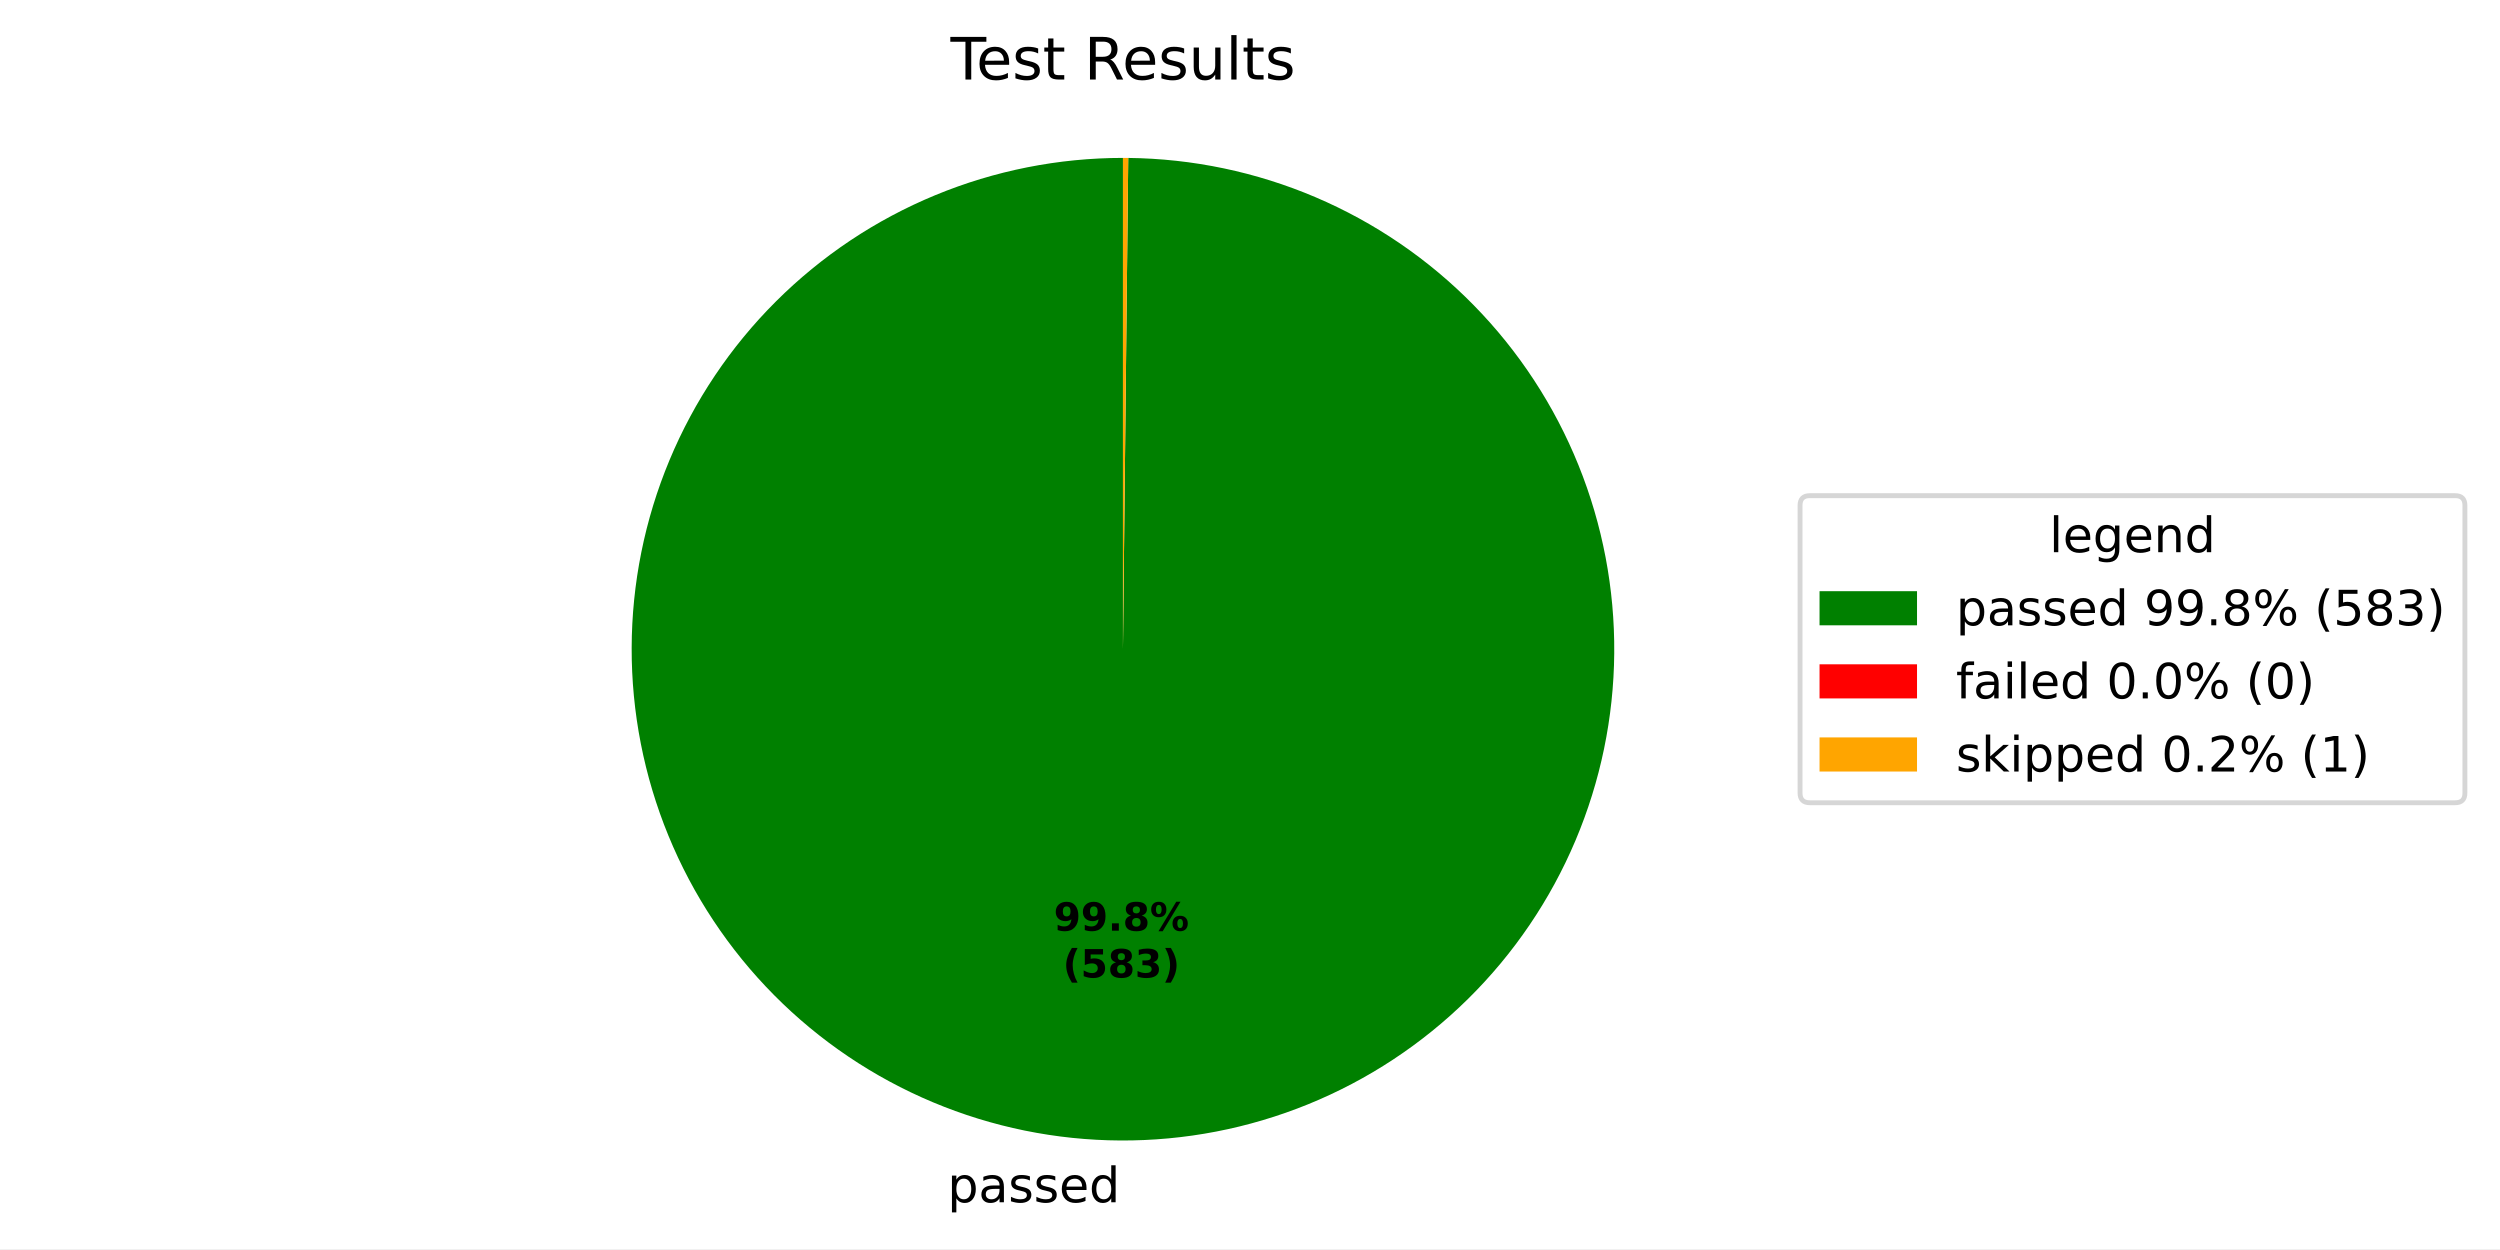
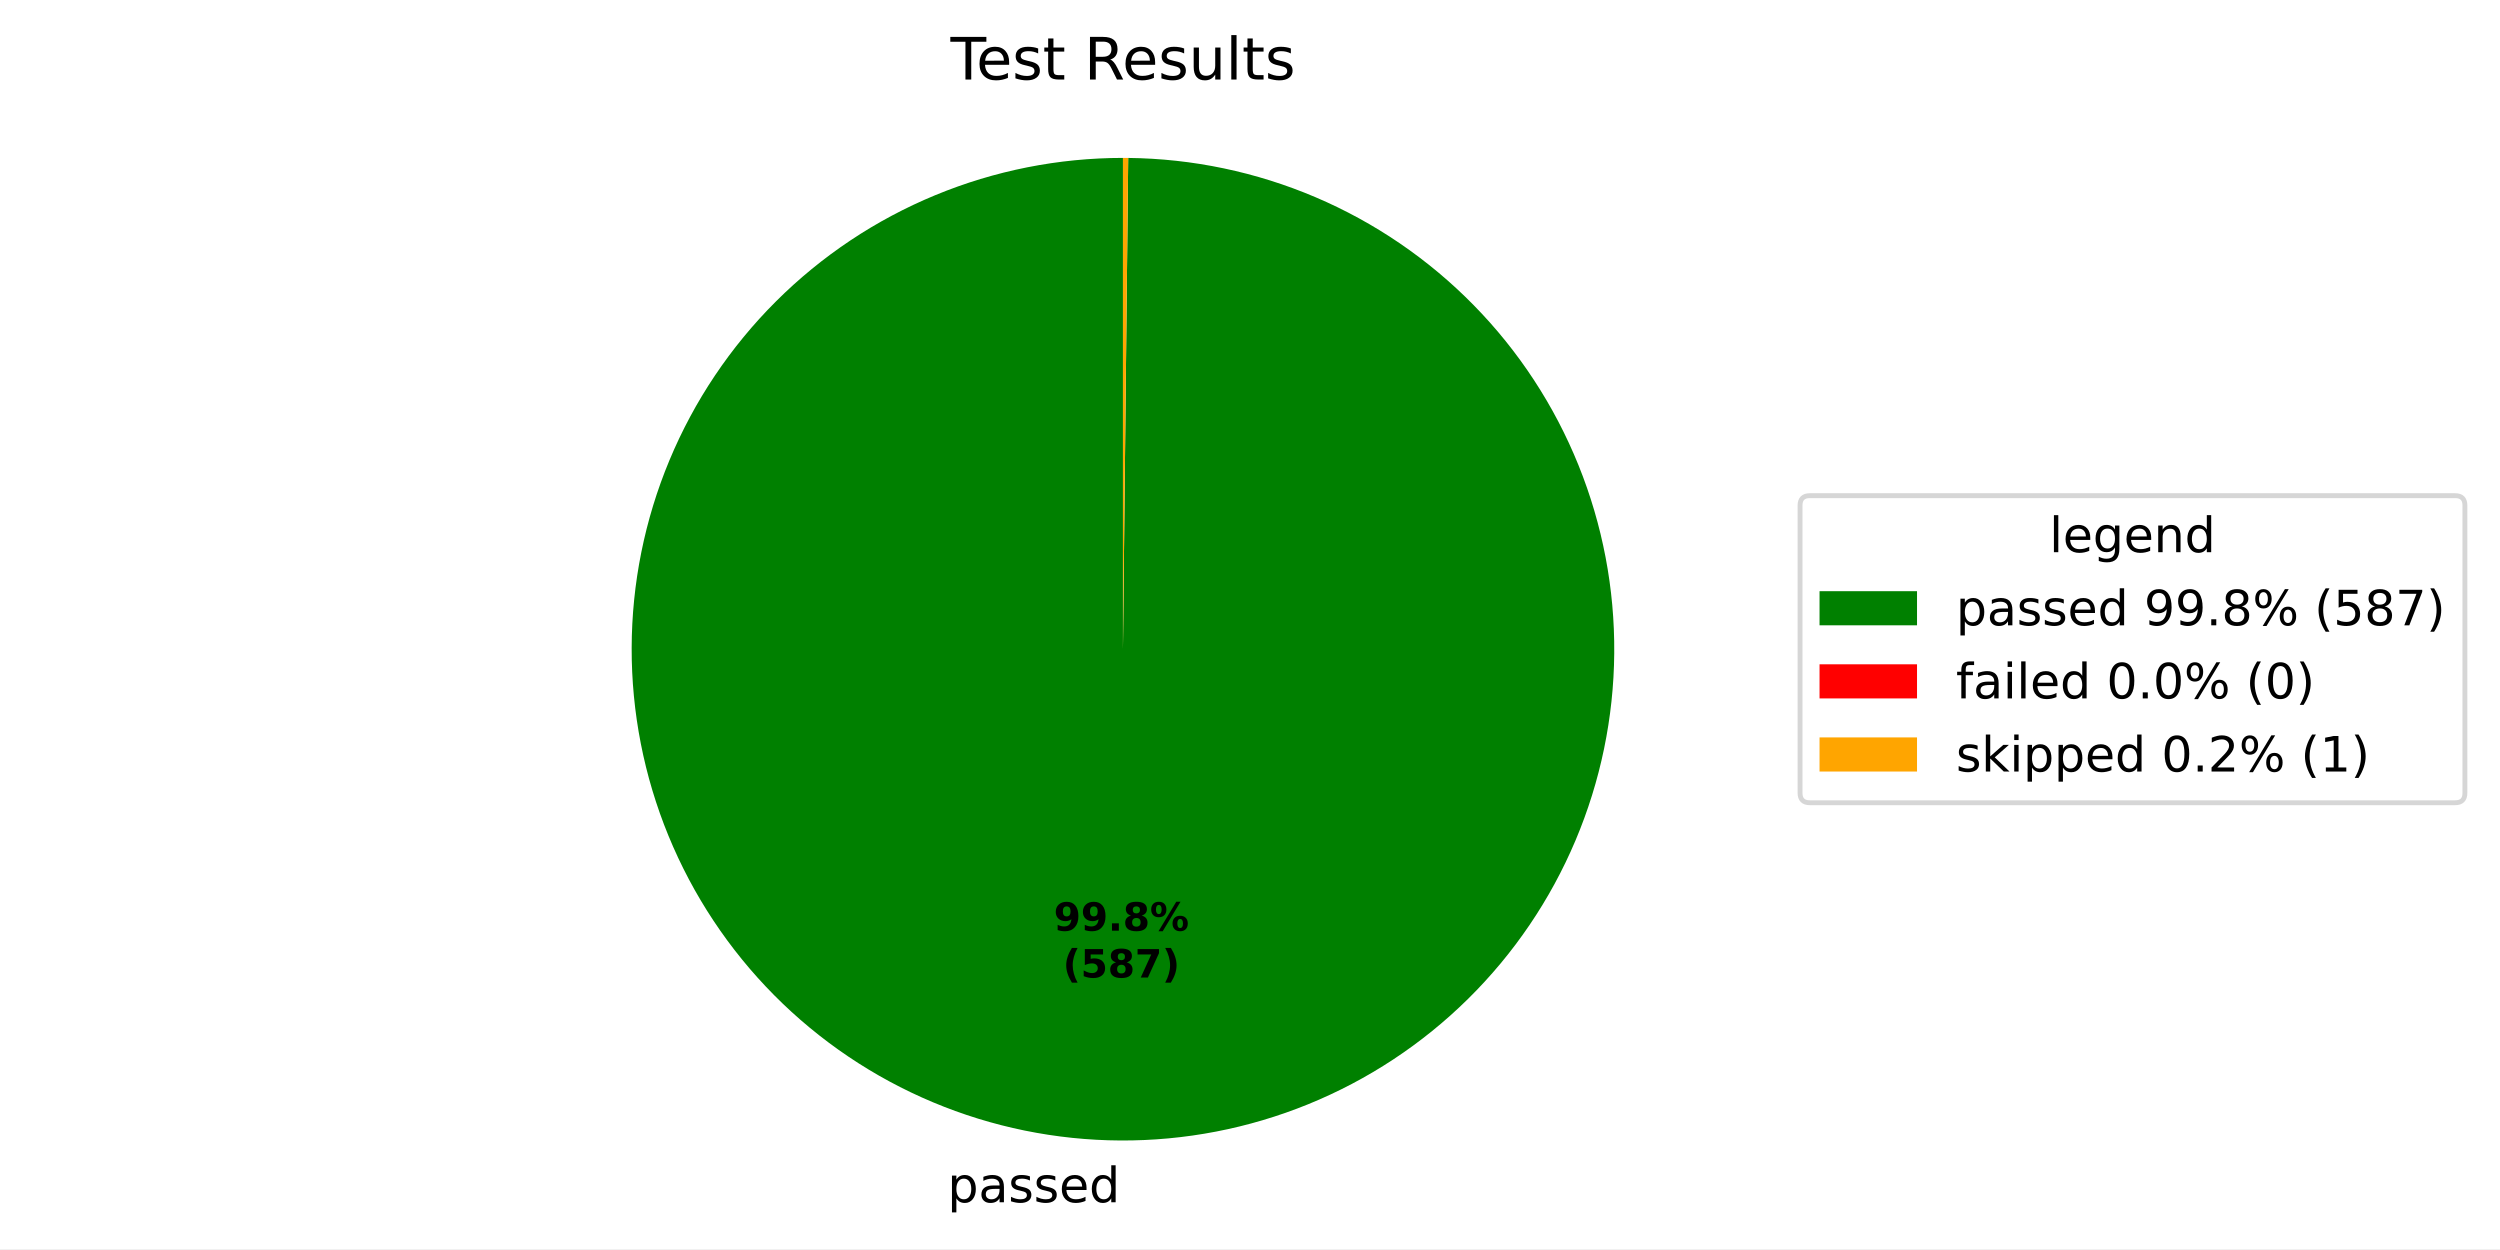
<svg xmlns="http://www.w3.org/2000/svg" xmlns:xlink="http://www.w3.org/1999/xlink" width="512.931pt" height="256.277pt" viewBox="0 0 512.931 256.277" version="1.1">
  <defs>
    <style type="text/css">*{stroke-linejoin: round; stroke-linecap: butt}</style>
  </defs>
  <g id="figure_1">
    <g id="patch_1">
      <path d="M 0 256.277  L 512.931 256.277  L 512.931 0  L 0 0  z " style="fill: #ffffff" />
    </g>
    <g id="axes_1">
      <g id="patch_2">
-         <path d="M 230.4 32.398  C 217.186 32.398 204.1 34.997 191.888 40.045  C 179.676 45.094 168.576 52.495 159.22 61.826  C 149.863 71.157 142.432 82.238 137.351 94.436  C 132.27 106.634 129.636 119.713 129.6 132.927  C 129.565 146.141 132.128 159.234 137.144 171.459  C 142.16 183.684 149.531 194.805 158.837 204.186  C 168.143 213.568 179.203 221.028 191.388 226.143  C 203.572 231.257 216.644 233.926 229.858 233.997  C 243.072 234.068 256.172 231.54 268.41 226.557  C 280.649 221.574 291.789 214.233 301.195 204.952  C 310.602 195.671 318.092 184.631 323.239 172.46  C 328.386 160.29 331.09 147.225 331.197 134.011  C 331.303 120.798 328.811 107.691 323.861 95.439  C 318.911 83.187 311.6 72.027 302.344 62.596  C 293.089 53.165 282.068 45.645 269.912 40.465  C 257.755 35.285 244.698 32.546 231.484 32.404  L 230.4 133.198  z " style="fill: #008000" />
+         <path d="M 230.4 32.398  C 217.186 32.398 204.099 34.997 191.888 40.045  C 179.676 45.094 168.575 52.495 159.219 61.827  C 149.863 71.158 142.432 82.239 137.35 94.437  C 132.269 106.635 129.636 119.715 129.6 132.929  C 129.565 146.143 132.129 159.236 137.145 171.461  C 142.161 183.687 149.532 194.807 158.839 204.188  C 168.145 213.57 179.206 221.03 191.391 226.144  C 203.575 231.258 216.647 233.926 229.861 233.997  C 243.076 234.067 256.175 231.539 268.414 226.555  C 280.653 221.572 291.793 214.23 301.199 204.949  C 310.605 195.668 318.095 184.627 323.241 172.456  C 328.388 160.285 331.091 147.22 331.197 134.006  C 331.303 120.792 328.809 107.685 323.858 95.434  C 318.908 83.182 311.596 72.022 302.34 62.591  C 293.084 53.16 282.063 45.641 269.905 40.462  C 257.748 35.283 244.691 32.545 231.477 32.404  L 230.4 133.198  z " style="fill: #008000" />
      </g>
      <g id="patch_3">
-         <path d="M 231.484 32.404  C 231.484 32.404 231.484 32.404 231.484 32.404  L 230.4 133.198  z " style="fill: #ff0000" />
+         <path d="M 231.477 32.404  C 231.477 32.404 231.477 32.404 231.477 32.404  L 230.4 133.198  z " style="fill: #ff0000" />
      </g>
      <g id="patch_4">
-         <path d="M 231.484 32.404  C 231.304 32.402 231.123 32.401 230.942 32.4  C 230.761 32.399 230.581 32.398 230.4 32.398  L 230.4 133.198  z " style="fill: #ffa500" />
+         <path d="M 231.477 32.404  C 231.298 32.402 231.118 32.401 230.939 32.4  C 230.759 32.399 230.58 32.398 230.4 32.398  L 230.4 133.198  z " style="fill: #ffa500" />
      </g>
      <g id="matplotlib.axis_1" />
      <g id="matplotlib.axis_2" />
      <g id="text_1">
-         <g transform="translate(194.4067 246.6746) scale(0.1 -0.1)">
+         <g transform="translate(194.4107 246.6746) scale(0.1 -0.1)">
          <defs>
            <path id="DejaVuSans-53" d="M 1159 525  L 1159 -1331  L 581 -1331  L 581 3500  L 1159 3500  L 1159 2969  Q 1341 3281 1617 3432  Q 1894 3584 2278 3584  Q 2916 3584 3314 3078  Q 3713 2572 3713 1747  Q 3713 922 3314 415  Q 2916 -91 2278 -91  Q 1894 -91 1617 61  Q 1341 213 1159 525  z M 3116 1747  Q 3116 2381 2855 2742  Q 2594 3103 2138 3103  Q 1681 3103 1420 2742  Q 1159 2381 1159 1747  Q 1159 1113 1420 752  Q 1681 391 2138 391  Q 2594 391 2855 752  Q 3116 1113 3116 1747  z " transform="scale(0.015625)" />
            <path id="DejaVuSans-44" d="M 2194 1759  Q 1497 1759 1228 1600  Q 959 1441 959 1056  Q 959 750 1161 570  Q 1363 391 1709 391  Q 2188 391 2477 730  Q 2766 1069 2766 1631  L 2766 1759  L 2194 1759  z M 3341 1997  L 3341 0  L 2766 0  L 2766 531  Q 2569 213 2275 61  Q 1981 -91 1556 -91  Q 1019 -91 701 211  Q 384 513 384 1019  Q 384 1609 779 1909  Q 1175 2209 1959 2209  L 2766 2209  L 2766 2266  Q 2766 2663 2505 2880  Q 2244 3097 1772 3097  Q 1472 3097 1187 3025  Q 903 2953 641 2809  L 641 3341  Q 956 3463 1253 3523  Q 1550 3584 1831 3584  Q 2591 3584 2966 3190  Q 3341 2797 3341 1997  z " transform="scale(0.015625)" />
            <path id="DejaVuSans-56" d="M 2834 3397  L 2834 2853  Q 2591 2978 2328 3040  Q 2066 3103 1784 3103  Q 1356 3103 1142 2972  Q 928 2841 928 2578  Q 928 2378 1081 2264  Q 1234 2150 1697 2047  L 1894 2003  Q 2506 1872 2764 1633  Q 3022 1394 3022 966  Q 3022 478 2636 193  Q 2250 -91 1575 -91  Q 1294 -91 989 -36  Q 684 19 347 128  L 347 722  Q 666 556 975 473  Q 1284 391 1588 391  Q 1994 391 2212 530  Q 2431 669 2431 922  Q 2431 1156 2273 1281  Q 2116 1406 1581 1522  L 1381 1569  Q 847 1681 609 1914  Q 372 2147 372 2553  Q 372 3047 722 3315  Q 1072 3584 1716 3584  Q 2034 3584 2315 3537  Q 2597 3491 2834 3397  z " transform="scale(0.015625)" />
            <path id="DejaVuSans-48" d="M 3597 1894  L 3597 1613  L 953 1613  Q 991 1019 1311 708  Q 1631 397 2203 397  Q 2534 397 2845 478  Q 3156 559 3463 722  L 3463 178  Q 3153 47 2828 -22  Q 2503 -91 2169 -91  Q 1331 -91 842 396  Q 353 884 353 1716  Q 353 2575 817 3079  Q 1281 3584 2069 3584  Q 2775 3584 3186 3129  Q 3597 2675 3597 1894  z M 3022 2063  Q 3016 2534 2758 2815  Q 2500 3097 2075 3097  Q 1594 3097 1305 2825  Q 1016 2553 972 2059  L 3022 2063  z " transform="scale(0.015625)" />
            <path id="DejaVuSans-47" d="M 2906 2969  L 2906 4863  L 3481 4863  L 3481 0  L 2906 0  L 2906 525  Q 2725 213 2448 61  Q 2172 -91 1784 -91  Q 1150 -91 751 415  Q 353 922 353 1747  Q 353 2572 751 3078  Q 1150 3584 1784 3584  Q 2172 3584 2448 3432  Q 2725 3281 2906 2969  z M 947 1747  Q 947 1113 1208 752  Q 1469 391 1925 391  Q 2381 391 2643 752  Q 2906 1113 2906 1747  Q 2906 2381 2643 2742  Q 2381 3103 1925 3103  Q 1469 3103 1208 2742  Q 947 2381 947 1747  z " transform="scale(0.015625)" />
          </defs>
          <use xlink:href="#DejaVuSans-53" />
          <use xlink:href="#DejaVuSans-44" transform="translate(63.48438 0)" />
          <use xlink:href="#DejaVuSans-56" transform="translate(124.7656 0)" />
          <use xlink:href="#DejaVuSans-56" transform="translate(176.8594 0)" />
          <use xlink:href="#DejaVuSans-48" transform="translate(228.9531 0)" />
          <use xlink:href="#DejaVuSans-47" transform="translate(290.4844 0)" />
        </g>
      </g>
      <g id="text_2">
-         <g transform="translate(216.1978 190.9546) scale(0.08 -0.08)">
+         <g transform="translate(216.2 190.9546) scale(0.08 -0.08)">
          <defs>
            <path id="DejaVuSans-Bold-1c" d="M 641 103  L 641 966  Q 928 831 1190 764  Q 1453 697 1709 697  Q 2247 697 2547 995  Q 2847 1294 2900 1881  Q 2688 1725 2447 1647  Q 2206 1569 1925 1569  Q 1209 1569 770 1986  Q 331 2403 331 3084  Q 331 3838 820 4291  Q 1309 4744 2131 4744  Q 3044 4744 3544 4128  Q 4044 3513 4044 2388  Q 4044 1231 3459 570  Q 2875 -91 1856 -91  Q 1528 -91 1228 -42  Q 928 6 641 103  z M 2125 2350  Q 2441 2350 2600 2554  Q 2759 2759 2759 3169  Q 2759 3575 2600 3781  Q 2441 3988 2125 3988  Q 1809 3988 1650 3781  Q 1491 3575 1491 3169  Q 1491 2759 1650 2554  Q 1809 2350 2125 2350  z " transform="scale(0.015625)" />
            <path id="DejaVuSans-Bold-11" d="M 653 1209  L 1778 1209  L 1778 0  L 653 0  L 653 1209  z " transform="scale(0.015625)" />
            <path id="DejaVuSans-Bold-1b" d="M 2228 2088  Q 1891 2088 1709 1903  Q 1528 1719 1528 1375  Q 1528 1031 1709 848  Q 1891 666 2228 666  Q 2563 666 2741 848  Q 2919 1031 2919 1375  Q 2919 1722 2741 1905  Q 2563 2088 2228 2088  z M 1350 2484  Q 925 2613 709 2878  Q 494 3144 494 3541  Q 494 4131 934 4440  Q 1375 4750 2228 4750  Q 3075 4750 3515 4442  Q 3956 4134 3956 3541  Q 3956 3144 3739 2878  Q 3522 2613 3097 2484  Q 3572 2353 3814 2058  Q 4056 1763 4056 1313  Q 4056 619 3595 264  Q 3134 -91 2228 -91  Q 1319 -91 855 264  Q 391 619 391 1313  Q 391 1763 633 2058  Q 875 2353 1350 2484  z M 1631 3419  Q 1631 3141 1786 2991  Q 1941 2841 2228 2841  Q 2509 2841 2662 2991  Q 2816 3141 2816 3419  Q 2816 3697 2662 3845  Q 2509 3994 2228 3994  Q 1941 3994 1786 3844  Q 1631 3694 1631 3419  z " transform="scale(0.015625)" />
            <path id="DejaVuSans-Bold-8" d="M 4959 1925  Q 4738 1925 4616 1733  Q 4494 1541 4494 1184  Q 4494 825 4614 633  Q 4734 441 4959 441  Q 5184 441 5303 633  Q 5422 825 5422 1184  Q 5422 1541 5301 1733  Q 5181 1925 4959 1925  z M 4959 2450  Q 5541 2450 5875 2112  Q 6209 1775 6209 1184  Q 6209 594 5875 251  Q 5541 -91 4959 -91  Q 4378 -91 4042 251  Q 3706 594 3706 1184  Q 3706 1772 4042 2111  Q 4378 2450 4959 2450  z M 2094 -91  L 1403 -91  L 4319 4750  L 5013 4750  L 2094 -91  z M 1453 4750  Q 2034 4750 2367 4411  Q 2700 4072 2700 3481  Q 2700 2891 2367 2550  Q 2034 2209 1453 2209  Q 872 2209 539 2550  Q 206 2891 206 3481  Q 206 4072 539 4411  Q 872 4750 1453 4750  z M 1453 4225  Q 1228 4225 1106 4031  Q 984 3838 984 3481  Q 984 3122 1106 2926  Q 1228 2731 1453 2731  Q 1678 2731 1798 2926  Q 1919 3122 1919 3481  Q 1919 3838 1797 4031  Q 1675 4225 1453 4225  z " transform="scale(0.015625)" />
          </defs>
          <use xlink:href="#DejaVuSans-Bold-1c" />
          <use xlink:href="#DejaVuSans-Bold-1c" transform="translate(69.57812 0)" />
          <use xlink:href="#DejaVuSans-Bold-11" transform="translate(139.1562 0)" />
          <use xlink:href="#DejaVuSans-Bold-1b" transform="translate(177.1406 0)" />
          <use xlink:href="#DejaVuSans-Bold-8" transform="translate(246.7188 0)" />
        </g>
-         <g transform="translate(218.069 200.5562) scale(0.08 -0.08)">
+         <g transform="translate(218.0712 200.5562) scale(0.08 -0.08)">
          <defs>
            <path id="DejaVuSans-Bold-b" d="M 2413 -844  L 1484 -844  Q 1006 -72 778 623  Q 550 1319 550 2003  Q 550 2688 779 3389  Q 1009 4091 1484 4856  L 2413 4856  Q 2013 4116 1813 3408  Q 1613 2700 1613 2009  Q 1613 1319 1811 609  Q 2009 -100 2413 -844  z " transform="scale(0.015625)" />
            <path id="DejaVuSans-Bold-18" d="M 678 4666  L 3669 4666  L 3669 3781  L 1638 3781  L 1638 3059  Q 1775 3097 1914 3117  Q 2053 3138 2203 3138  Q 3056 3138 3531 2711  Q 4006 2284 4006 1522  Q 4006 766 3489 337  Q 2972 -91 2053 -91  Q 1656 -91 1267 -14  Q 878 63 494 219  L 494 1166  Q 875 947 1217 837  Q 1559 728 1863 728  Q 2300 728 2551 942  Q 2803 1156 2803 1522  Q 2803 1891 2551 2103  Q 2300 2316 1863 2316  Q 1603 2316 1309 2248  Q 1016 2181 678 2041  L 678 4666  z " transform="scale(0.015625)" />
-             <path id="DejaVuSans-Bold-16" d="M 2981 2516  Q 3453 2394 3698 2092  Q 3944 1791 3944 1325  Q 3944 631 3412 270  Q 2881 -91 1863 -91  Q 1503 -91 1142 -33  Q 781 25 428 141  L 428 1069  Q 766 900 1098 814  Q 1431 728 1753 728  Q 2231 728 2486 893  Q 2741 1059 2741 1369  Q 2741 1688 2480 1852  Q 2219 2016 1709 2016  L 1228 2016  L 1228 2791  L 1734 2791  Q 2188 2791 2409 2933  Q 2631 3075 2631 3366  Q 2631 3634 2415 3781  Q 2200 3928 1806 3928  Q 1516 3928 1219 3862  Q 922 3797 628 3669  L 628 4550  Q 984 4650 1334 4700  Q 1684 4750 2022 4750  Q 2931 4750 3382 4451  Q 3834 4153 3834 3553  Q 3834 3144 3618 2883  Q 3403 2622 2981 2516  z " transform="scale(0.015625)" />
+             <path id="DejaVuSans-Bold-1a" d="M 428 4666  L 3944 4666  L 3944 3988  L 2125 0  L 953 0  L 2675 3781  L 428 3781  L 428 4666  z " transform="scale(0.015625)" />
            <path id="DejaVuSans-Bold-c" d="M 513 -844  Q 913 -100 1113 609  Q 1313 1319 1313 2009  Q 1313 2700 1113 3408  Q 913 4116 513 4856  L 1441 4856  Q 1916 4091 2145 3389  Q 2375 2688 2375 2003  Q 2375 1319 2147 623  Q 1919 -72 1441 -844  L 513 -844  z " transform="scale(0.015625)" />
          </defs>
          <use xlink:href="#DejaVuSans-Bold-b" />
          <use xlink:href="#DejaVuSans-Bold-18" transform="translate(45.70312 0)" />
          <use xlink:href="#DejaVuSans-Bold-1b" transform="translate(115.2812 0)" />
-           <use xlink:href="#DejaVuSans-Bold-16" transform="translate(184.8594 0)" />
+           <use xlink:href="#DejaVuSans-Bold-1a" transform="translate(184.8594 0)" />
          <use xlink:href="#DejaVuSans-Bold-c" transform="translate(254.4375 0)" />
        </g>
      </g>
      <g id="text_3">
        <g transform="translate(195.0131 16.31812) scale(0.12 -0.12)">
          <defs>
            <path id="DejaVuSans-37" d="M -19 4666  L 3928 4666  L 3928 4134  L 2272 4134  L 2272 0  L 1638 0  L 1638 4134  L -19 4134  L -19 4666  z " transform="scale(0.015625)" />
            <path id="DejaVuSans-57" d="M 1172 4494  L 1172 3500  L 2356 3500  L 2356 3053  L 1172 3053  L 1172 1153  Q 1172 725 1289 603  Q 1406 481 1766 481  L 2356 481  L 2356 0  L 1766 0  Q 1100 0 847 248  Q 594 497 594 1153  L 594 3053  L 172 3053  L 172 3500  L 594 3500  L 594 4494  L 1172 4494  z " transform="scale(0.015625)" />
            <path id="DejaVuSans-3" transform="scale(0.015625)" />
            <path id="DejaVuSans-35" d="M 2841 2188  Q 3044 2119 3236 1894  Q 3428 1669 3622 1275  L 4263 0  L 3584 0  L 2988 1197  Q 2756 1666 2539 1819  Q 2322 1972 1947 1972  L 1259 1972  L 1259 0  L 628 0  L 628 4666  L 2053 4666  Q 2853 4666 3247 4331  Q 3641 3997 3641 3322  Q 3641 2881 3436 2590  Q 3231 2300 2841 2188  z M 1259 4147  L 1259 2491  L 2053 2491  Q 2509 2491 2742 2702  Q 2975 2913 2975 3322  Q 2975 3731 2742 3939  Q 2509 4147 2053 4147  L 1259 4147  z " transform="scale(0.015625)" />
            <path id="DejaVuSans-58" d="M 544 1381  L 544 3500  L 1119 3500  L 1119 1403  Q 1119 906 1312 657  Q 1506 409 1894 409  Q 2359 409 2629 706  Q 2900 1003 2900 1516  L 2900 3500  L 3475 3500  L 3475 0  L 2900 0  L 2900 538  Q 2691 219 2414 64  Q 2138 -91 1772 -91  Q 1169 -91 856 284  Q 544 659 544 1381  z M 1991 3584  L 1991 3584  z " transform="scale(0.015625)" />
            <path id="DejaVuSans-4f" d="M 603 4863  L 1178 4863  L 1178 0  L 603 0  L 603 4863  z " transform="scale(0.015625)" />
          </defs>
          <use xlink:href="#DejaVuSans-37" />
          <use xlink:href="#DejaVuSans-48" transform="translate(44.09375 0)" />
          <use xlink:href="#DejaVuSans-56" transform="translate(105.625 0)" />
          <use xlink:href="#DejaVuSans-57" transform="translate(157.7188 0)" />
          <use xlink:href="#DejaVuSans-3" transform="translate(196.9219 0)" />
          <use xlink:href="#DejaVuSans-35" transform="translate(228.7031 0)" />
          <use xlink:href="#DejaVuSans-48" transform="translate(293.7031 0)" />
          <use xlink:href="#DejaVuSans-56" transform="translate(355.2344 0)" />
          <use xlink:href="#DejaVuSans-58" transform="translate(407.3281 0)" />
          <use xlink:href="#DejaVuSans-4f" transform="translate(470.7031 0)" />
          <use xlink:href="#DejaVuSans-57" transform="translate(498.4844 0)" />
          <use xlink:href="#DejaVuSans-56" transform="translate(537.6875 0)" />
        </g>
      </g>
      <g id="legend_1">
        <g id="patch_5">
          <path d="M 371.32 164.7  L 503.731 164.7  Q 505.731 164.7 505.731 162.7  L 505.731 103.697  Q 505.731 101.697 503.731 101.697  L 371.32 101.697  Q 369.32 101.697 369.32 103.697  L 369.32 162.7  Q 369.32 164.7 371.32 164.7  z " style="fill: #ffffff; opacity: 0.8; stroke: #cccccc; stroke-linejoin: miter" />
        </g>
        <g id="text_4">
          <g transform="translate(420.4661 113.295) scale(0.1 -0.1)">
            <defs>
              <path id="DejaVuSans-4a" d="M 2906 1791  Q 2906 2416 2648 2759  Q 2391 3103 1925 3103  Q 1463 3103 1205 2759  Q 947 2416 947 1791  Q 947 1169 1205 825  Q 1463 481 1925 481  Q 2391 481 2648 825  Q 2906 1169 2906 1791  z M 3481 434  Q 3481 -459 3084 -895  Q 2688 -1331 1869 -1331  Q 1566 -1331 1297 -1286  Q 1028 -1241 775 -1147  L 775 -588  Q 1028 -725 1275 -790  Q 1522 -856 1778 -856  Q 2344 -856 2625 -561  Q 2906 -266 2906 331  L 2906 616  Q 2728 306 2450 153  Q 2172 0 1784 0  Q 1141 0 747 490  Q 353 981 353 1791  Q 353 2603 747 3093  Q 1141 3584 1784 3584  Q 2172 3584 2450 3431  Q 2728 3278 2906 2969  L 2906 3500  L 3481 3500  L 3481 434  z " transform="scale(0.015625)" />
              <path id="DejaVuSans-51" d="M 3513 2113  L 3513 0  L 2938 0  L 2938 2094  Q 2938 2591 2744 2837  Q 2550 3084 2163 3084  Q 1697 3084 1428 2787  Q 1159 2491 1159 1978  L 1159 0  L 581 0  L 581 3500  L 1159 3500  L 1159 2956  Q 1366 3272 1645 3428  Q 1925 3584 2291 3584  Q 2894 3584 3203 3211  Q 3513 2838 3513 2113  z " transform="scale(0.015625)" />
            </defs>
            <use xlink:href="#DejaVuSans-4f" />
            <use xlink:href="#DejaVuSans-48" transform="translate(27.78125 0)" />
            <use xlink:href="#DejaVuSans-4a" transform="translate(89.3125 0)" />
            <use xlink:href="#DejaVuSans-48" transform="translate(152.7969 0)" />
            <use xlink:href="#DejaVuSans-51" transform="translate(214.3281 0)" />
            <use xlink:href="#DejaVuSans-47" transform="translate(277.7031 0)" />
          </g>
        </g>
        <g id="patch_6">
          <path d="M 373.32 128.296  L 393.32 128.296  L 393.32 121.296  L 373.32 121.296  z " style="fill: #008000" />
        </g>
        <g id="text_5">
          <g transform="translate(401.32 128.2958) scale(0.1 -0.1)">
            <defs>
              <path id="DejaVuSans-1c" d="M 703 97  L 703 672  Q 941 559 1184 500  Q 1428 441 1663 441  Q 2288 441 2617 861  Q 2947 1281 2994 2138  Q 2813 1869 2534 1725  Q 2256 1581 1919 1581  Q 1219 1581 811 2004  Q 403 2428 403 3163  Q 403 3881 828 4315  Q 1253 4750 1959 4750  Q 2769 4750 3195 4129  Q 3622 3509 3622 2328  Q 3622 1225 3098 567  Q 2575 -91 1691 -91  Q 1453 -91 1209 -44  Q 966 3 703 97  z M 1959 2075  Q 2384 2075 2632 2365  Q 2881 2656 2881 3163  Q 2881 3666 2632 3958  Q 2384 4250 1959 4250  Q 1534 4250 1286 3958  Q 1038 3666 1038 3163  Q 1038 2656 1286 2365  Q 1534 2075 1959 2075  z " transform="scale(0.015625)" />
              <path id="DejaVuSans-11" d="M 684 794  L 1344 794  L 1344 0  L 684 0  L 684 794  z " transform="scale(0.015625)" />
              <path id="DejaVuSans-1b" d="M 2034 2216  Q 1584 2216 1326 1975  Q 1069 1734 1069 1313  Q 1069 891 1326 650  Q 1584 409 2034 409  Q 2484 409 2743 651  Q 3003 894 3003 1313  Q 3003 1734 2745 1975  Q 2488 2216 2034 2216  z M 1403 2484  Q 997 2584 770 2862  Q 544 3141 544 3541  Q 544 4100 942 4425  Q 1341 4750 2034 4750  Q 2731 4750 3128 4425  Q 3525 4100 3525 3541  Q 3525 3141 3298 2862  Q 3072 2584 2669 2484  Q 3125 2378 3379 2068  Q 3634 1759 3634 1313  Q 3634 634 3220 271  Q 2806 -91 2034 -91  Q 1263 -91 848 271  Q 434 634 434 1313  Q 434 1759 690 2068  Q 947 2378 1403 2484  z M 1172 3481  Q 1172 3119 1398 2916  Q 1625 2713 2034 2713  Q 2441 2713 2670 2916  Q 2900 3119 2900 3481  Q 2900 3844 2670 4047  Q 2441 4250 2034 4250  Q 1625 4250 1398 4047  Q 1172 3844 1172 3481  z " transform="scale(0.015625)" />
              <path id="DejaVuSans-8" d="M 4653 2053  Q 4381 2053 4226 1822  Q 4072 1591 4072 1178  Q 4072 772 4226 539  Q 4381 306 4653 306  Q 4919 306 5073 539  Q 5228 772 5228 1178  Q 5228 1588 5073 1820  Q 4919 2053 4653 2053  z M 4653 2450  Q 5147 2450 5437 2106  Q 5728 1763 5728 1178  Q 5728 594 5436 251  Q 5144 -91 4653 -91  Q 4153 -91 3862 251  Q 3572 594 3572 1178  Q 3572 1766 3864 2108  Q 4156 2450 4653 2450  z M 1428 4353  Q 1159 4353 1004 4120  Q 850 3888 850 3481  Q 850 3069 1003 2837  Q 1156 2606 1428 2606  Q 1700 2606 1854 2837  Q 2009 3069 2009 3481  Q 2009 3884 1853 4118  Q 1697 4353 1428 4353  z M 4250 4750  L 4750 4750  L 1831 -91  L 1331 -91  L 4250 4750  z M 1428 4750  Q 1922 4750 2215 4408  Q 2509 4066 2509 3481  Q 2509 2891 2217 2550  Q 1925 2209 1428 2209  Q 931 2209 642 2551  Q 353 2894 353 3481  Q 353 4063 643 4406  Q 934 4750 1428 4750  z " transform="scale(0.015625)" />
              <path id="DejaVuSans-b" d="M 1984 4856  Q 1566 4138 1362 3434  Q 1159 2731 1159 2009  Q 1159 1288 1364 580  Q 1569 -128 1984 -844  L 1484 -844  Q 1016 -109 783 600  Q 550 1309 550 2009  Q 550 2706 781 3412  Q 1013 4119 1484 4856  L 1984 4856  z " transform="scale(0.015625)" />
              <path id="DejaVuSans-18" d="M 691 4666  L 3169 4666  L 3169 4134  L 1269 4134  L 1269 2991  Q 1406 3038 1543 3061  Q 1681 3084 1819 3084  Q 2600 3084 3056 2656  Q 3513 2228 3513 1497  Q 3513 744 3044 326  Q 2575 -91 1722 -91  Q 1428 -91 1123 -41  Q 819 9 494 109  L 494 744  Q 775 591 1075 516  Q 1375 441 1709 441  Q 2250 441 2565 725  Q 2881 1009 2881 1497  Q 2881 1984 2565 2268  Q 2250 2553 1709 2553  Q 1456 2553 1204 2497  Q 953 2441 691 2322  L 691 4666  z " transform="scale(0.015625)" />
-               <path id="DejaVuSans-16" d="M 2597 2516  Q 3050 2419 3304 2112  Q 3559 1806 3559 1356  Q 3559 666 3084 287  Q 2609 -91 1734 -91  Q 1441 -91 1130 -33  Q 819 25 488 141  L 488 750  Q 750 597 1062 519  Q 1375 441 1716 441  Q 2309 441 2620 675  Q 2931 909 2931 1356  Q 2931 1769 2642 2001  Q 2353 2234 1838 2234  L 1294 2234  L 1294 2753  L 1863 2753  Q 2328 2753 2575 2939  Q 2822 3125 2822 3475  Q 2822 3834 2567 4026  Q 2313 4219 1838 4219  Q 1578 4219 1281 4162  Q 984 4106 628 3988  L 628 4550  Q 988 4650 1302 4700  Q 1616 4750 1894 4750  Q 2613 4750 3031 4423  Q 3450 4097 3450 3541  Q 3450 3153 3228 2886  Q 3006 2619 2597 2516  z " transform="scale(0.015625)" />
+               <path id="DejaVuSans-1a" d="M 525 4666  L 3525 4666  L 3525 4397  L 1831 0  L 1172 0  L 2766 4134  L 525 4134  L 525 4666  z " transform="scale(0.015625)" />
              <path id="DejaVuSans-c" d="M 513 4856  L 1013 4856  Q 1481 4119 1714 3412  Q 1947 2706 1947 2009  Q 1947 1309 1714 600  Q 1481 -109 1013 -844  L 513 -844  Q 928 -128 1133 580  Q 1338 1288 1338 2009  Q 1338 2731 1133 3434  Q 928 4138 513 4856  z " transform="scale(0.015625)" />
            </defs>
            <use xlink:href="#DejaVuSans-53" />
            <use xlink:href="#DejaVuSans-44" transform="translate(63.48438 0)" />
            <use xlink:href="#DejaVuSans-56" transform="translate(124.7656 0)" />
            <use xlink:href="#DejaVuSans-56" transform="translate(176.8594 0)" />
            <use xlink:href="#DejaVuSans-48" transform="translate(228.9531 0)" />
            <use xlink:href="#DejaVuSans-47" transform="translate(290.4844 0)" />
            <use xlink:href="#DejaVuSans-3" transform="translate(353.9688 0)" />
            <use xlink:href="#DejaVuSans-1c" transform="translate(385.75 0)" />
            <use xlink:href="#DejaVuSans-1c" transform="translate(449.375 0)" />
            <use xlink:href="#DejaVuSans-11" transform="translate(513 0)" />
            <use xlink:href="#DejaVuSans-1b" transform="translate(544.7812 0)" />
            <use xlink:href="#DejaVuSans-8" transform="translate(608.4062 0)" />
            <use xlink:href="#DejaVuSans-3" transform="translate(703.4219 0)" />
            <use xlink:href="#DejaVuSans-b" transform="translate(735.2031 0)" />
            <use xlink:href="#DejaVuSans-18" transform="translate(774.2188 0)" />
            <use xlink:href="#DejaVuSans-1b" transform="translate(837.8438 0)" />
-             <use xlink:href="#DejaVuSans-16" transform="translate(901.4688 0)" />
+             <use xlink:href="#DejaVuSans-1a" transform="translate(901.4688 0)" />
            <use xlink:href="#DejaVuSans-c" transform="translate(965.0938 0)" />
          </g>
        </g>
        <g id="patch_7">
          <path d="M 373.32 143.297  L 393.32 143.297  L 393.32 136.297  L 373.32 136.297  z " style="fill: #ff0000" />
        </g>
        <g id="text_6">
          <g transform="translate(401.32 143.2966) scale(0.1 -0.1)">
            <defs>
              <path id="DejaVuSans-49" d="M 2375 4863  L 2375 4384  L 1825 4384  Q 1516 4384 1395 4259  Q 1275 4134 1275 3809  L 1275 3500  L 2222 3500  L 2222 3053  L 1275 3053  L 1275 0  L 697 0  L 697 3053  L 147 3053  L 147 3500  L 697 3500  L 697 3744  Q 697 4328 969 4595  Q 1241 4863 1831 4863  L 2375 4863  z " transform="scale(0.015625)" />
              <path id="DejaVuSans-4c" d="M 603 3500  L 1178 3500  L 1178 0  L 603 0  L 603 3500  z M 603 4863  L 1178 4863  L 1178 4134  L 603 4134  L 603 4863  z " transform="scale(0.015625)" />
              <path id="DejaVuSans-13" d="M 2034 4250  Q 1547 4250 1301 3770  Q 1056 3291 1056 2328  Q 1056 1369 1301 889  Q 1547 409 2034 409  Q 2525 409 2770 889  Q 3016 1369 3016 2328  Q 3016 3291 2770 3770  Q 2525 4250 2034 4250  z M 2034 4750  Q 2819 4750 3233 4129  Q 3647 3509 3647 2328  Q 3647 1150 3233 529  Q 2819 -91 2034 -91  Q 1250 -91 836 529  Q 422 1150 422 2328  Q 422 3509 836 4129  Q 1250 4750 2034 4750  z " transform="scale(0.015625)" />
            </defs>
            <use xlink:href="#DejaVuSans-49" />
            <use xlink:href="#DejaVuSans-44" transform="translate(35.20312 0)" />
            <use xlink:href="#DejaVuSans-4c" transform="translate(96.48438 0)" />
            <use xlink:href="#DejaVuSans-4f" transform="translate(124.2656 0)" />
            <use xlink:href="#DejaVuSans-48" transform="translate(152.0469 0)" />
            <use xlink:href="#DejaVuSans-47" transform="translate(213.5781 0)" />
            <use xlink:href="#DejaVuSans-3" transform="translate(277.0625 0)" />
            <use xlink:href="#DejaVuSans-13" transform="translate(308.8438 0)" />
            <use xlink:href="#DejaVuSans-11" transform="translate(372.4688 0)" />
            <use xlink:href="#DejaVuSans-13" transform="translate(404.25 0)" />
            <use xlink:href="#DejaVuSans-8" transform="translate(467.875 0)" />
            <use xlink:href="#DejaVuSans-3" transform="translate(562.8906 0)" />
            <use xlink:href="#DejaVuSans-b" transform="translate(594.6719 0)" />
            <use xlink:href="#DejaVuSans-13" transform="translate(633.6875 0)" />
            <use xlink:href="#DejaVuSans-c" transform="translate(697.3125 0)" />
          </g>
        </g>
        <g id="patch_8">
          <path d="M 373.32 158.297  L 393.32 158.297  L 393.32 151.297  L 373.32 151.297  z " style="fill: #ffa500" />
        </g>
        <g id="text_7">
          <g transform="translate(401.32 158.2973) scale(0.1 -0.1)">
            <defs>
              <path id="DejaVuSans-4e" d="M 581 4863  L 1159 4863  L 1159 1991  L 2875 3500  L 3609 3500  L 1753 1863  L 3688 0  L 2938 0  L 1159 1709  L 1159 0  L 581 0  L 581 4863  z " transform="scale(0.015625)" />
              <path id="DejaVuSans-15" d="M 1228 531  L 3431 531  L 3431 0  L 469 0  L 469 531  Q 828 903 1448 1529  Q 2069 2156 2228 2338  Q 2531 2678 2651 2914  Q 2772 3150 2772 3378  Q 2772 3750 2511 3984  Q 2250 4219 1831 4219  Q 1534 4219 1204 4116  Q 875 4013 500 3803  L 500 4441  Q 881 4594 1212 4672  Q 1544 4750 1819 4750  Q 2544 4750 2975 4387  Q 3406 4025 3406 3419  Q 3406 3131 3298 2873  Q 3191 2616 2906 2266  Q 2828 2175 2409 1742  Q 1991 1309 1228 531  z " transform="scale(0.015625)" />
              <path id="DejaVuSans-14" d="M 794 531  L 1825 531  L 1825 4091  L 703 3866  L 703 4441  L 1819 4666  L 2450 4666  L 2450 531  L 3481 531  L 3481 0  L 794 0  L 794 531  z " transform="scale(0.015625)" />
            </defs>
            <use xlink:href="#DejaVuSans-56" />
            <use xlink:href="#DejaVuSans-4e" transform="translate(52.09375 0)" />
            <use xlink:href="#DejaVuSans-4c" transform="translate(110 0)" />
            <use xlink:href="#DejaVuSans-53" transform="translate(137.7812 0)" />
            <use xlink:href="#DejaVuSans-53" transform="translate(201.2656 0)" />
            <use xlink:href="#DejaVuSans-48" transform="translate(264.75 0)" />
            <use xlink:href="#DejaVuSans-47" transform="translate(326.2812 0)" />
            <use xlink:href="#DejaVuSans-3" transform="translate(389.7656 0)" />
            <use xlink:href="#DejaVuSans-13" transform="translate(421.5469 0)" />
            <use xlink:href="#DejaVuSans-11" transform="translate(485.1719 0)" />
            <use xlink:href="#DejaVuSans-15" transform="translate(516.9531 0)" />
            <use xlink:href="#DejaVuSans-8" transform="translate(580.5781 0)" />
            <use xlink:href="#DejaVuSans-3" transform="translate(675.5938 0)" />
            <use xlink:href="#DejaVuSans-b" transform="translate(707.375 0)" />
            <use xlink:href="#DejaVuSans-14" transform="translate(746.3906 0)" />
            <use xlink:href="#DejaVuSans-c" transform="translate(810.0156 0)" />
          </g>
        </g>
      </g>
    </g>
  </g>
</svg>
